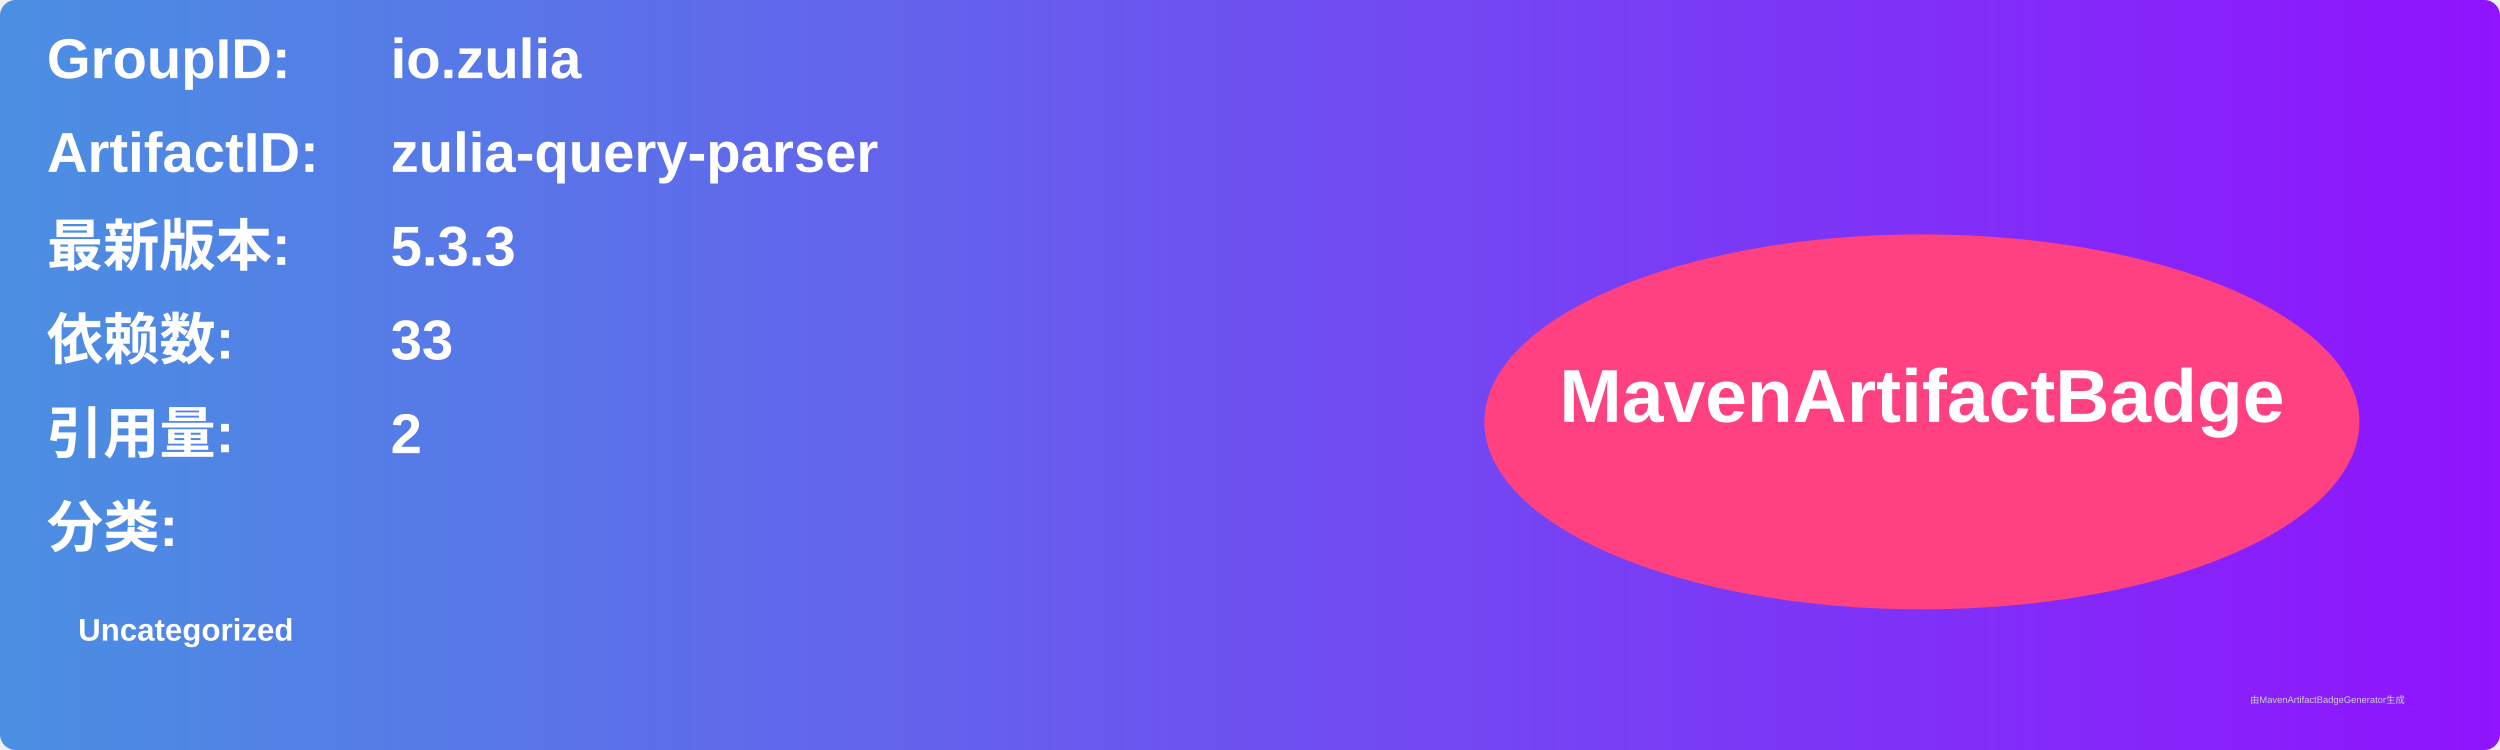
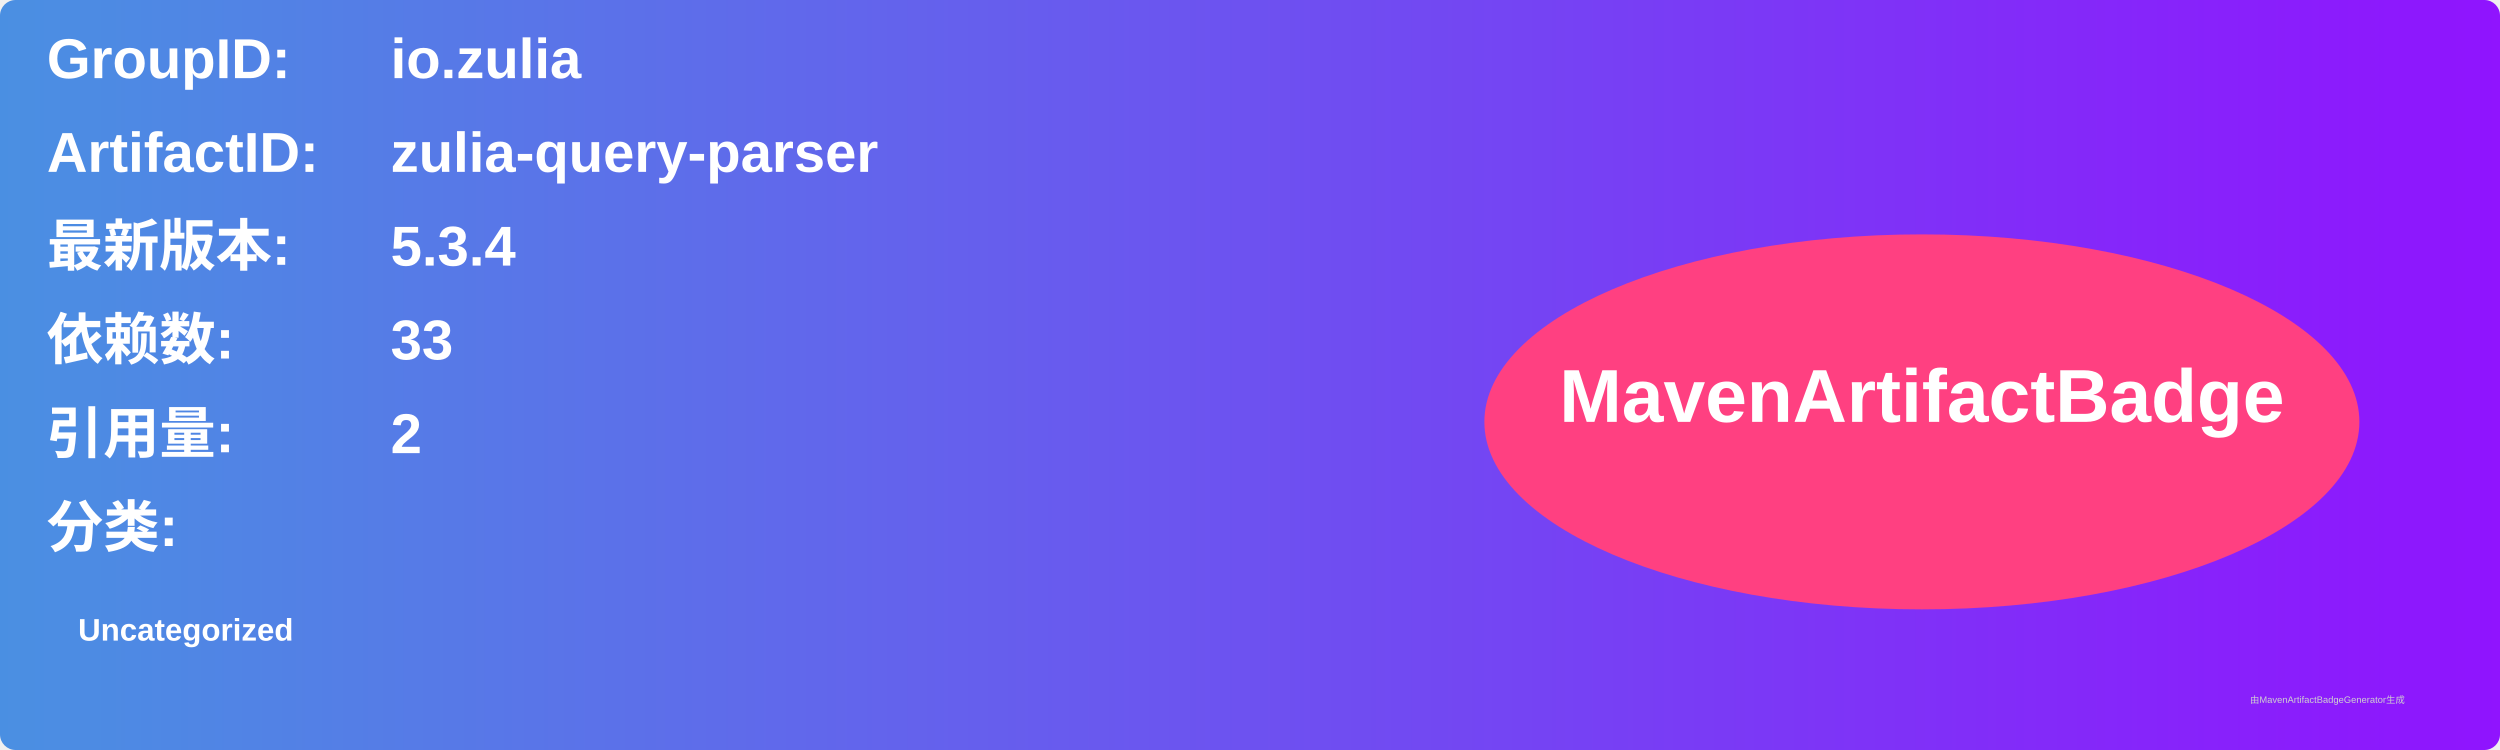
<svg xmlns="http://www.w3.org/2000/svg" width="800" height="240" viewBox="0 0 800 240">
  <linearGradient id="grad" x1="0%" y1="0%" x2="100%" y2="0%">
    <stop offset="0%" stop-color="#4a90e2" />
    <stop offset="100%" stop-color="#9013fe" />
  </linearGradient>
  <rect width="100%" height="100%" rx="5" ry="5" fill="url(#grad)" />
  <g transform="translate(15, 15)">
    <text x="0" y="10" font-family="Arial" font-size="18" fill="white" font-weight="bold" width="260">GroupID:</text>
    <text x="110" y="10" font-family="Arial" font-size="18" fill="white" font-weight="bold" width="460">io.zulia</text>
    <text x="0" y="40" font-family="Arial" font-size="18" fill="white" font-weight="bold" width="260">ArtifactID:</text>
    <text x="110" y="40" font-family="Arial" font-size="18" fill="white" font-weight="bold" width="460">zulia-query-parser</text>
    <text x="0" y="70" font-family="Arial" font-size="18" fill="white" font-weight="bold">最新版本:</text>
    <text x="110" y="70" font-family="Arial" font-size="18" fill="white" font-weight="bold">
-       <tspan font-weight="bold">5.3.3</tspan>
+       <tspan font-weight="bold">5.3.4</tspan>
    </text>
    <text x="0" y="100" font-family="Arial" font-size="18" fill="white" font-weight="bold">依赖数: </text>
    <text x="110" y="100" font-family="Arial" font-size="18" fill="white">
      <tspan font-weight="bold">33</tspan>
    </text>
    <text x="0" y="130" font-family="Arial" font-size="18" fill="white" font-weight="bold">引用量: </text>
    <text x="110" y="130" font-family="Arial" font-size="18" fill="white">
      <tspan font-weight="bold">2</tspan>
    </text>
    <text x="0" y="160" font-family="Arial" font-size="18" fill="white" font-weight="bold">分类:</text>
    <text x="10" y="190" font-family="Arial" font-size="10" fill="white">
      <tspan font-weight="bold">Uncategorized</tspan>
    </text>
    <ellipse cx="600" cy="120" rx="140" ry="60" fill="#ff4081" />
    <text x="600" y="120" text-anchor="middle" font-family="Arial" font-size="24" fill="white" font-weight="bold">MavenArtifactBadge</text>
  </g>
  <text x="720" y="225" font-family="Arial" font-size="3" fill="#d0d0d0">由MavenArtifactBadgeGenerator生成</text>
</svg>
